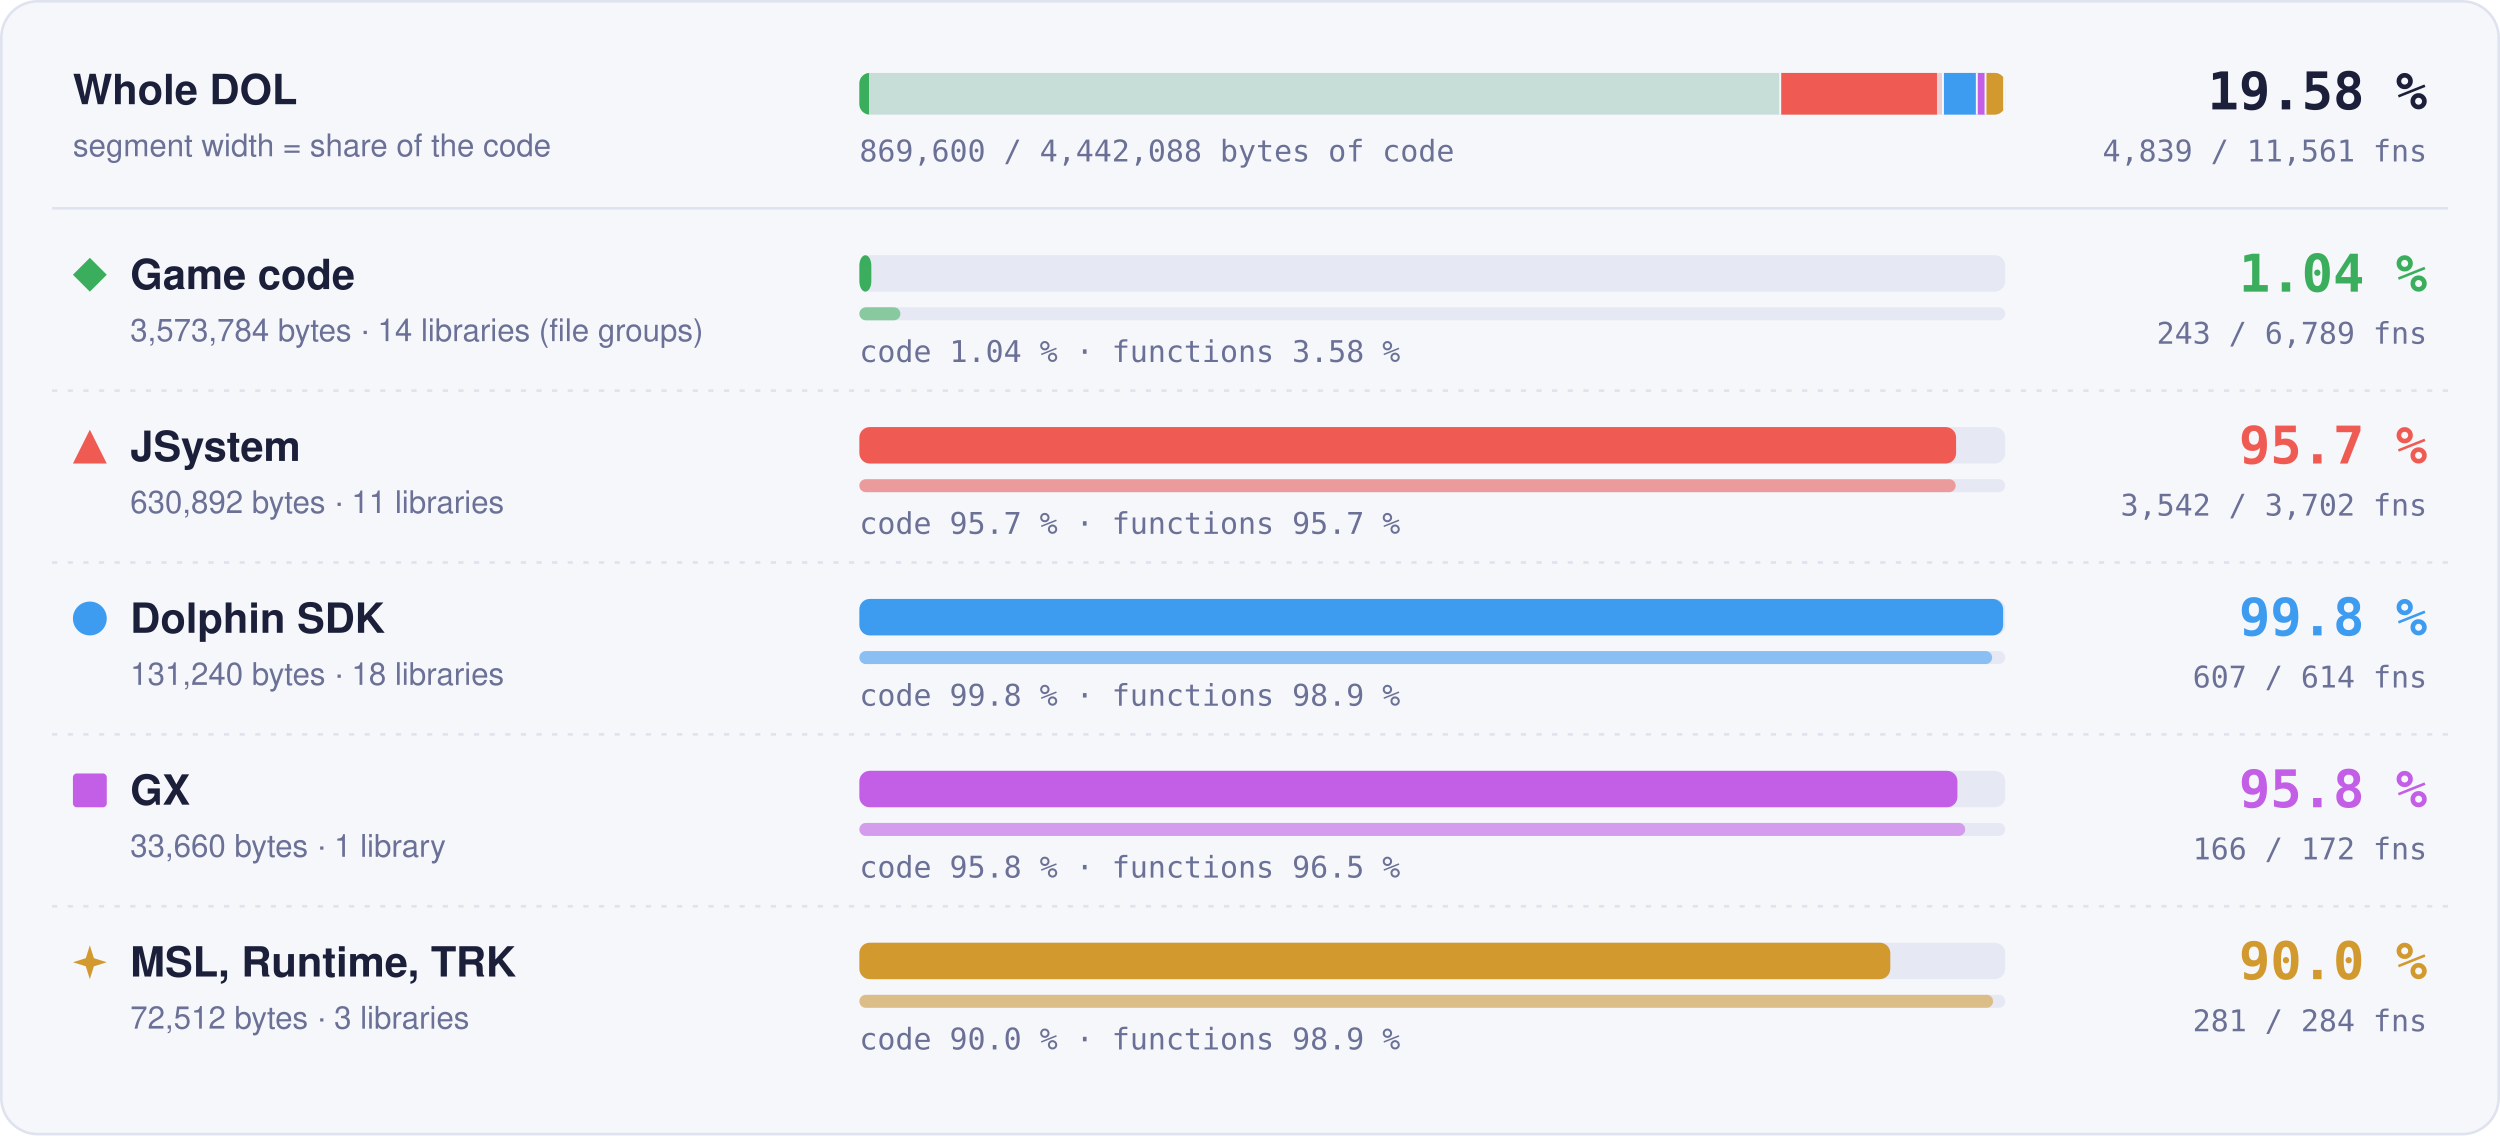
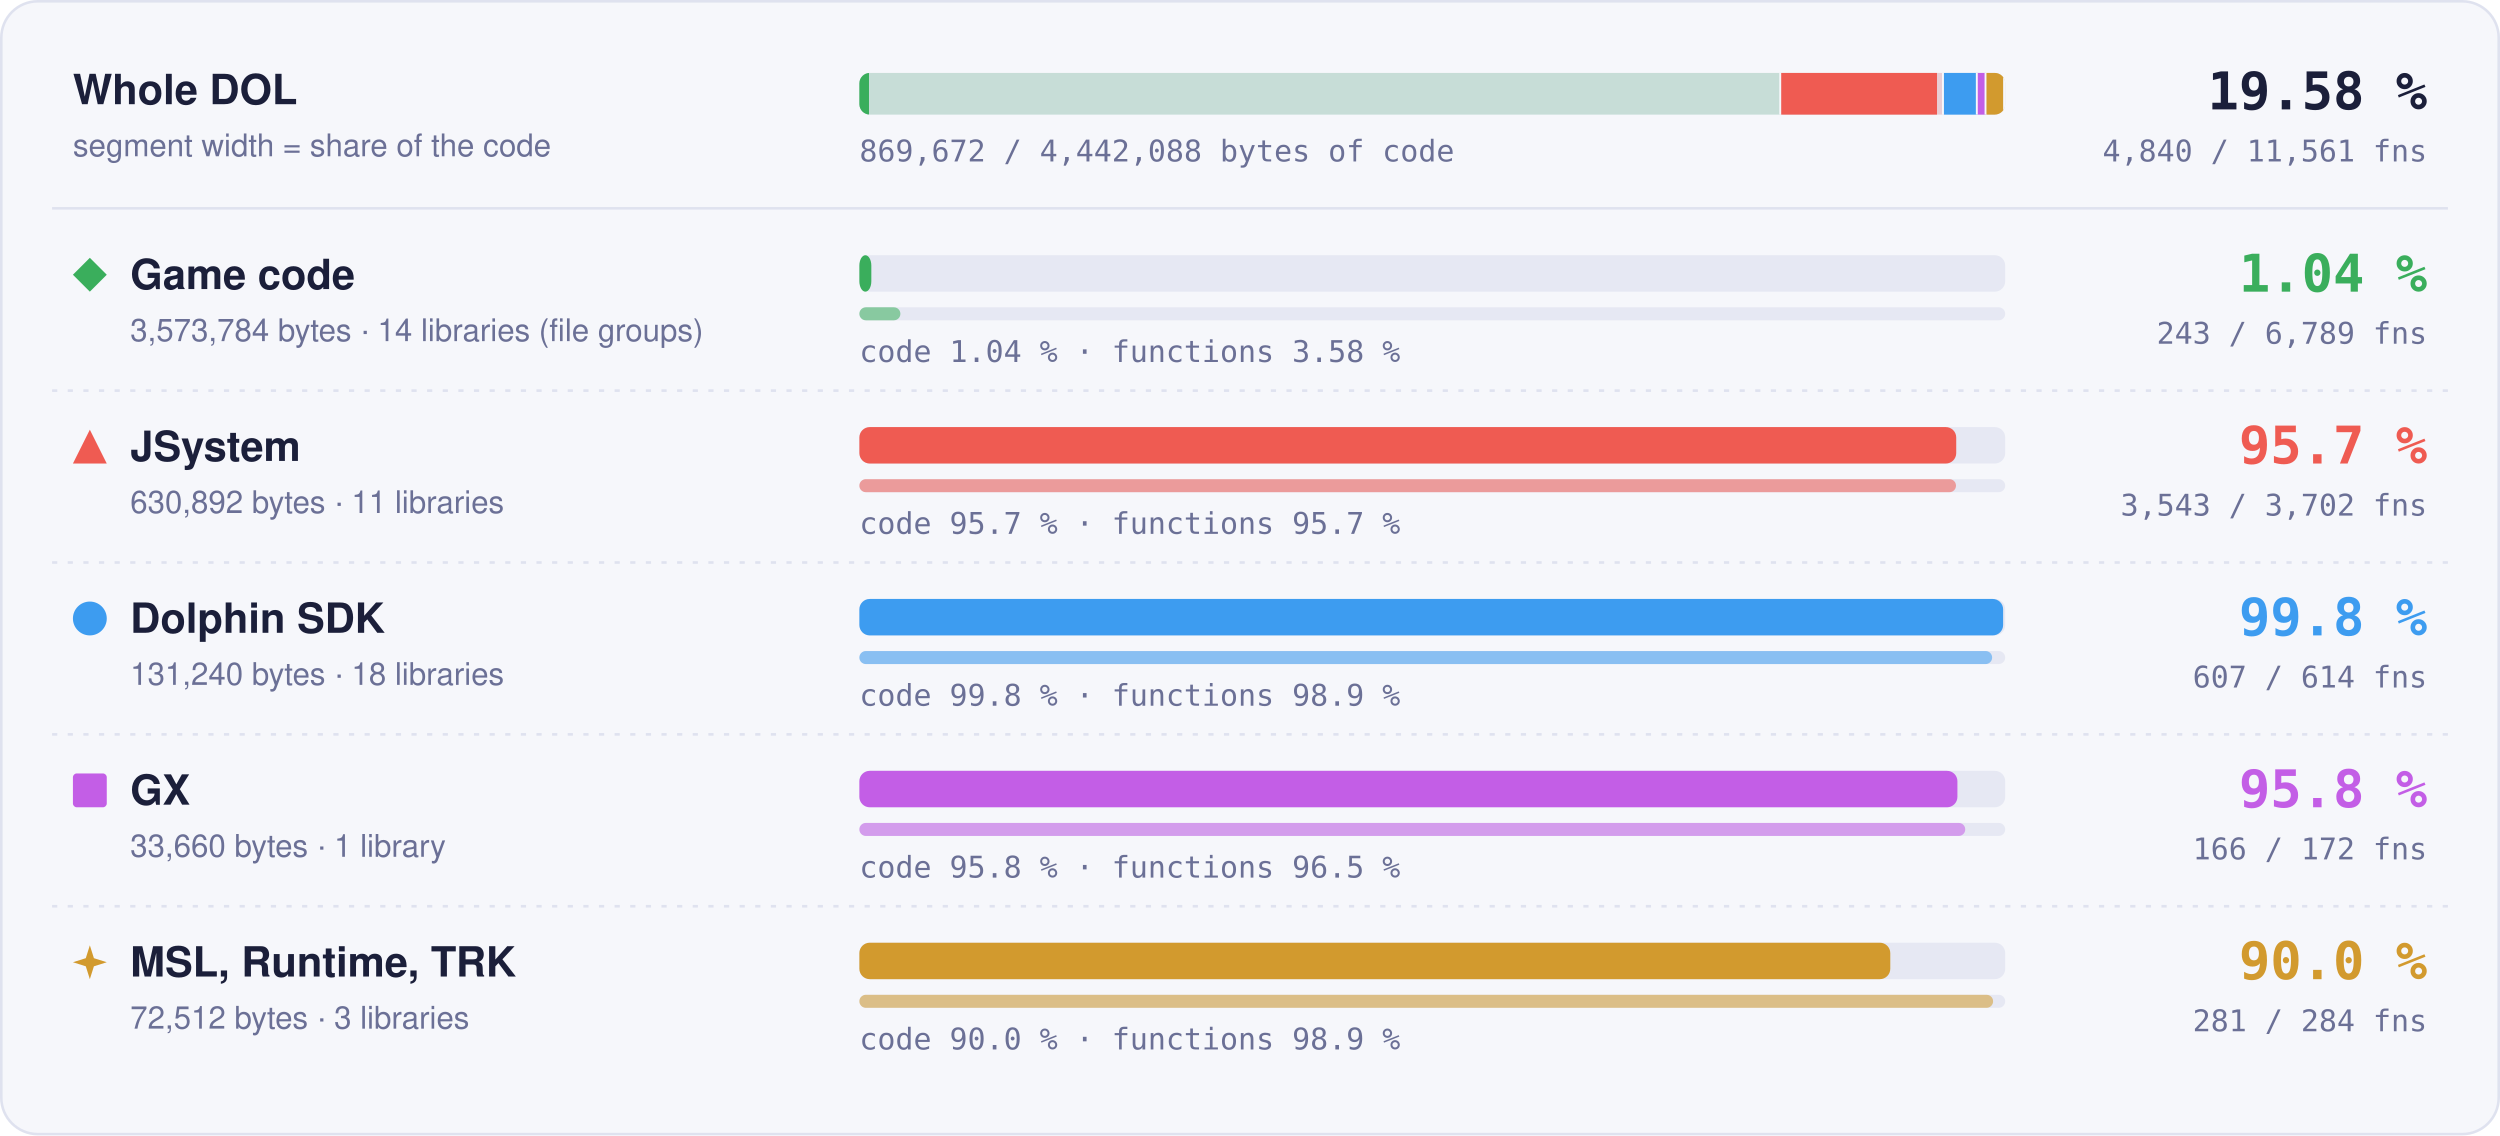
- <svg xmlns="http://www.w3.org/2000/svg" width="960" height="436" viewBox="0 0 960 436" role="img" aria-label="Matched code and functions per region: Game code 1.04 % of code, 243 of 6789 functions; JSystem 95.7 % of code, 3542 of 3702 functions; Dolphin SDK 99.8 % of code, 607 of 614 functions; GX 95.8 % of code, 166 of 172 functions; MSL, Runtime, TRK 90.0 % of code, 281 of 284 functions">
+ <svg xmlns="http://www.w3.org/2000/svg" width="960" height="436" viewBox="0 0 960 436" role="img" aria-label="Matched code and functions per region: Game code 1.04 % of code, 243 of 6789 functions; JSystem 95.7 % of code, 3543 of 3702 functions; Dolphin SDK 99.8 % of code, 607 of 614 functions; GX 95.8 % of code, 166 of 172 functions; MSL, Runtime, TRK 90.0 % of code, 281 of 284 functions">
  <style>text { font-family: -apple-system, BlinkMacSystemFont, 'Segoe UI', Helvetica, Arial, sans-serif; } .mono { font-family: ui-monospace, SFMono-Regular, 'SF Mono', Menlo, Consolas, monospace; } .grow { transform-box: fill-box; transform-origin: 0 50%; animation: grow 1.4s cubic-bezier(.2,.8,.2,1) both; } @keyframes grow { from { transform: scaleX(0); } } @media (prefers-reduced-motion: reduce) { * { animation: none !important; } }</style>
  <rect x="0.5" y="0.5" width="959" height="435" rx="14" fill="#f6f7fb" stroke="#dfe2ef" />
  <text x="28" y="40" font-size="16" font-weight="700" fill="#1b1f3a">Whole DOL</text>
  <text x="28" y="60" font-size="12" fill="#6b7096">segment width = share of the code</text>
  <rect x="330" y="28" width="440" height="16" rx="4" fill="#e6e8f3" />
  <clipPath id="wb">
    <rect x="330" y="28" width="440" height="16" rx="4" />
  </clipPath>
  <g clip-path="url(#wb)">
    <rect x="330.00" y="28" width="353.99" height="16" fill="#3aae5c" fill-opacity="0.18" />
    <rect class="grow" x="330.00" y="28" width="3.69" height="16" fill="#3aae5c" />
    <rect x="683.24" y="28" width="1.5" height="16" fill="#f6f7fb" />
    <rect x="683.99" y="28" width="62.49" height="16" fill="#ef5b52" fill-opacity="0.18" />
-     <rect class="grow" x="683.99" y="28" width="59.81" height="16" fill="#ef5b52" />
+     <rect class="grow" x="683.99" y="28" width="59.82" height="16" fill="#ef5b52" />
    <rect x="745.73" y="28" width="1.5" height="16" fill="#f6f7fb" />
    <rect x="746.48" y="28" width="13.00" height="16" fill="#3d9cf0" fill-opacity="0.18" />
    <rect class="grow" x="746.48" y="28" width="12.98" height="16" fill="#3d9cf0" />
    <rect x="758.73" y="28" width="1.5" height="16" fill="#f6f7fb" />
    <rect x="759.48" y="28" width="3.33" height="16" fill="#c35ee6" fill-opacity="0.18" />
    <rect class="grow" x="759.48" y="28" width="3.20" height="16" fill="#c35ee6" />
    <rect x="762.07" y="28" width="1.5" height="16" fill="#f6f7fb" />
    <rect x="762.82" y="28" width="7.18" height="16" fill="#d29a2e" fill-opacity="0.18" />
    <rect class="grow" x="762.82" y="28" width="6.46" height="16" fill="#d29a2e" />
    <rect x="769.25" y="28" width="1.5" height="16" fill="#f6f7fb" />
  </g>
  <text x="932" y="42" text-anchor="end" class="mono" font-size="20" font-weight="700" fill="#1b1f3a">19.58 %</text>
-   <text x="932" y="62" text-anchor="end" class="mono" font-size="11.5" fill="#6b7096">4,839 / 11,561 fns</text>
-   <text x="330" y="62" class="mono" font-size="11.5" fill="#6b7096">869,600 / 4,442,088 bytes of code</text>
+   <text x="932" y="62" text-anchor="end" class="mono" font-size="11.5" fill="#6b7096">4,840 / 11,561 fns</text>
+   <text x="330" y="62" class="mono" font-size="11.5" fill="#6b7096">869,672 / 4,442,088 bytes of code</text>
  <line x1="20" x2="940" y1="80" y2="80" stroke="#dfe2ef" />
  <g fill="#3aae5c">
    <path d="M34.5 99L41 105.5L34.5 112L28 105.5Z" />
  </g>
  <text x="50" y="111" font-size="16" font-weight="700" fill="#1b1f3a">Game code</text>
  <text x="50" y="131" font-size="12" fill="#6b7096">3,573,784 bytes · 14 libraries (file groups)</text>
  <rect x="330" y="98" width="440" height="14" rx="4" fill="#e6e8f3" />
  <rect class="grow" style="animation-delay:0.0s" x="330" y="98" width="4.59" height="14" rx="4" fill="#3aae5c" />
  <rect x="330" y="118" width="440" height="5" rx="2.5" fill="#e6e8f3" />
  <rect class="grow" style="animation-delay:0.2s" x="330" y="118" width="15.75" height="5" rx="2.5" fill="#3aae5c" fill-opacity="0.55" />
  <text x="330" y="139" class="mono" font-size="11.5" fill="#6b7096">code 1.04 % · functions 3.58 %</text>
  <text x="932" y="112" text-anchor="end" class="mono" font-size="20" font-weight="700" fill="#3aae5c">1.04 %</text>
  <text x="932" y="132" text-anchor="end" class="mono" font-size="11.5" fill="#6b7096">243 / 6,789 fns</text>
  <line x1="20" x2="940" y1="150" y2="150" stroke="#dfe2ef" stroke-dasharray="2 4" />
  <g fill="#ef5b52">
    <path d="M34.5 165L41 178L28 178Z" />
  </g>
  <text x="50" y="177" font-size="16" font-weight="700" fill="#1b1f3a">JSystem</text>
  <text x="50" y="197" font-size="12" fill="#6b7096">630,892 bytes · 11 libraries</text>
  <rect x="330" y="164" width="440" height="14" rx="4" fill="#e6e8f3" />
-   <rect class="grow" style="animation-delay:0.1s" x="330" y="164" width="421.14" height="14" rx="4" fill="#ef5b52" />
+   <rect class="grow" style="animation-delay:0.1s" x="330" y="164" width="421.19" height="14" rx="4" fill="#ef5b52" />
  <rect x="330" y="184" width="440" height="5" rx="2.5" fill="#e6e8f3" />
-   <rect class="grow" style="animation-delay:0.3s" x="330" y="184" width="420.98" height="5" rx="2.5" fill="#ef5b52" fill-opacity="0.55" />
+   <rect class="grow" style="animation-delay:0.3s" x="330" y="184" width="421.10" height="5" rx="2.5" fill="#ef5b52" fill-opacity="0.55" />
  <text x="330" y="205" class="mono" font-size="11.5" fill="#6b7096">code 95.7 % · functions 95.7 %</text>
  <text x="932" y="178" text-anchor="end" class="mono" font-size="20" font-weight="700" fill="#ef5b52">95.7 %</text>
-   <text x="932" y="198" text-anchor="end" class="mono" font-size="11.5" fill="#6b7096">3,542 / 3,702 fns</text>
+   <text x="932" y="198" text-anchor="end" class="mono" font-size="11.5" fill="#6b7096">3,543 / 3,702 fns</text>
  <line x1="20" x2="940" y1="216" y2="216" stroke="#dfe2ef" stroke-dasharray="2 4" />
  <g fill="#3d9cf0">
    <circle cx="34.5" cy="237.5" r="6.5" />
  </g>
  <text x="50" y="243" font-size="16" font-weight="700" fill="#1b1f3a">Dolphin SDK</text>
  <text x="50" y="263" font-size="12" fill="#6b7096">131,240 bytes · 18 libraries</text>
  <rect x="330" y="230" width="440" height="14" rx="4" fill="#e6e8f3" />
  <rect class="grow" style="animation-delay:0.2s" x="330" y="230" width="439.20" height="14" rx="4" fill="#3d9cf0" />
  <rect x="330" y="250" width="440" height="5" rx="2.5" fill="#e6e8f3" />
  <rect class="grow" style="animation-delay:0.4s" x="330" y="250" width="434.98" height="5" rx="2.5" fill="#3d9cf0" fill-opacity="0.55" />
  <text x="330" y="271" class="mono" font-size="11.5" fill="#6b7096">code 99.8 % · functions 98.9 %</text>
  <text x="932" y="244" text-anchor="end" class="mono" font-size="20" font-weight="700" fill="#3d9cf0">99.8 %</text>
  <text x="932" y="264" text-anchor="end" class="mono" font-size="11.5" fill="#6b7096">607 / 614 fns</text>
  <line x1="20" x2="940" y1="282" y2="282" stroke="#dfe2ef" stroke-dasharray="2 4" />
  <g fill="#c35ee6">
    <rect x="28" y="297" width="13" height="13" rx="1.5" />
  </g>
  <text x="50" y="309" font-size="16" font-weight="700" fill="#1b1f3a">GX</text>
  <text x="50" y="329" font-size="12" fill="#6b7096">33,660 bytes · 1 library</text>
  <rect x="330" y="296" width="440" height="14" rx="4" fill="#e6e8f3" />
  <rect class="grow" style="animation-delay:0.3s" x="330" y="296" width="421.65" height="14" rx="4" fill="#c35ee6" />
  <rect x="330" y="316" width="440" height="5" rx="2.5" fill="#e6e8f3" />
  <rect class="grow" style="animation-delay:0.5s" x="330" y="316" width="424.65" height="5" rx="2.5" fill="#c35ee6" fill-opacity="0.55" />
  <text x="330" y="337" class="mono" font-size="11.5" fill="#6b7096">code 95.8 % · functions 96.5 %</text>
  <text x="932" y="310" text-anchor="end" class="mono" font-size="20" font-weight="700" fill="#c35ee6">95.8 %</text>
  <text x="932" y="330" text-anchor="end" class="mono" font-size="11.5" fill="#6b7096">166 / 172 fns</text>
  <line x1="20" x2="940" y1="348" y2="348" stroke="#dfe2ef" stroke-dasharray="2 4" />
  <g fill="#d29a2e">
    <path d="M34.5 363L36.06 367.94L41 369.5L36.06 371.06L34.5 376L32.94 371.06L28 369.5L32.94 367.94Z" />
  </g>
  <text x="50" y="375" font-size="16" font-weight="700" fill="#1b1f3a">MSL, Runtime, TRK</text>
  <text x="50" y="395" font-size="12" fill="#6b7096">72,512 bytes · 3 libraries</text>
  <rect x="330" y="362" width="440" height="14" rx="4" fill="#e6e8f3" />
  <rect class="grow" style="animation-delay:0.4s" x="330" y="362" width="395.87" height="14" rx="4" fill="#d29a2e" />
  <rect x="330" y="382" width="440" height="5" rx="2.5" fill="#e6e8f3" />
  <rect class="grow" style="animation-delay:0.6s" x="330" y="382" width="435.35" height="5" rx="2.5" fill="#d29a2e" fill-opacity="0.55" />
  <text x="330" y="403" class="mono" font-size="11.5" fill="#6b7096">code 90.0 % · functions 98.9 %</text>
  <text x="932" y="376" text-anchor="end" class="mono" font-size="20" font-weight="700" fill="#d29a2e">90.0 %</text>
  <text x="932" y="396" text-anchor="end" class="mono" font-size="11.5" fill="#6b7096">281 / 284 fns</text>
</svg>
